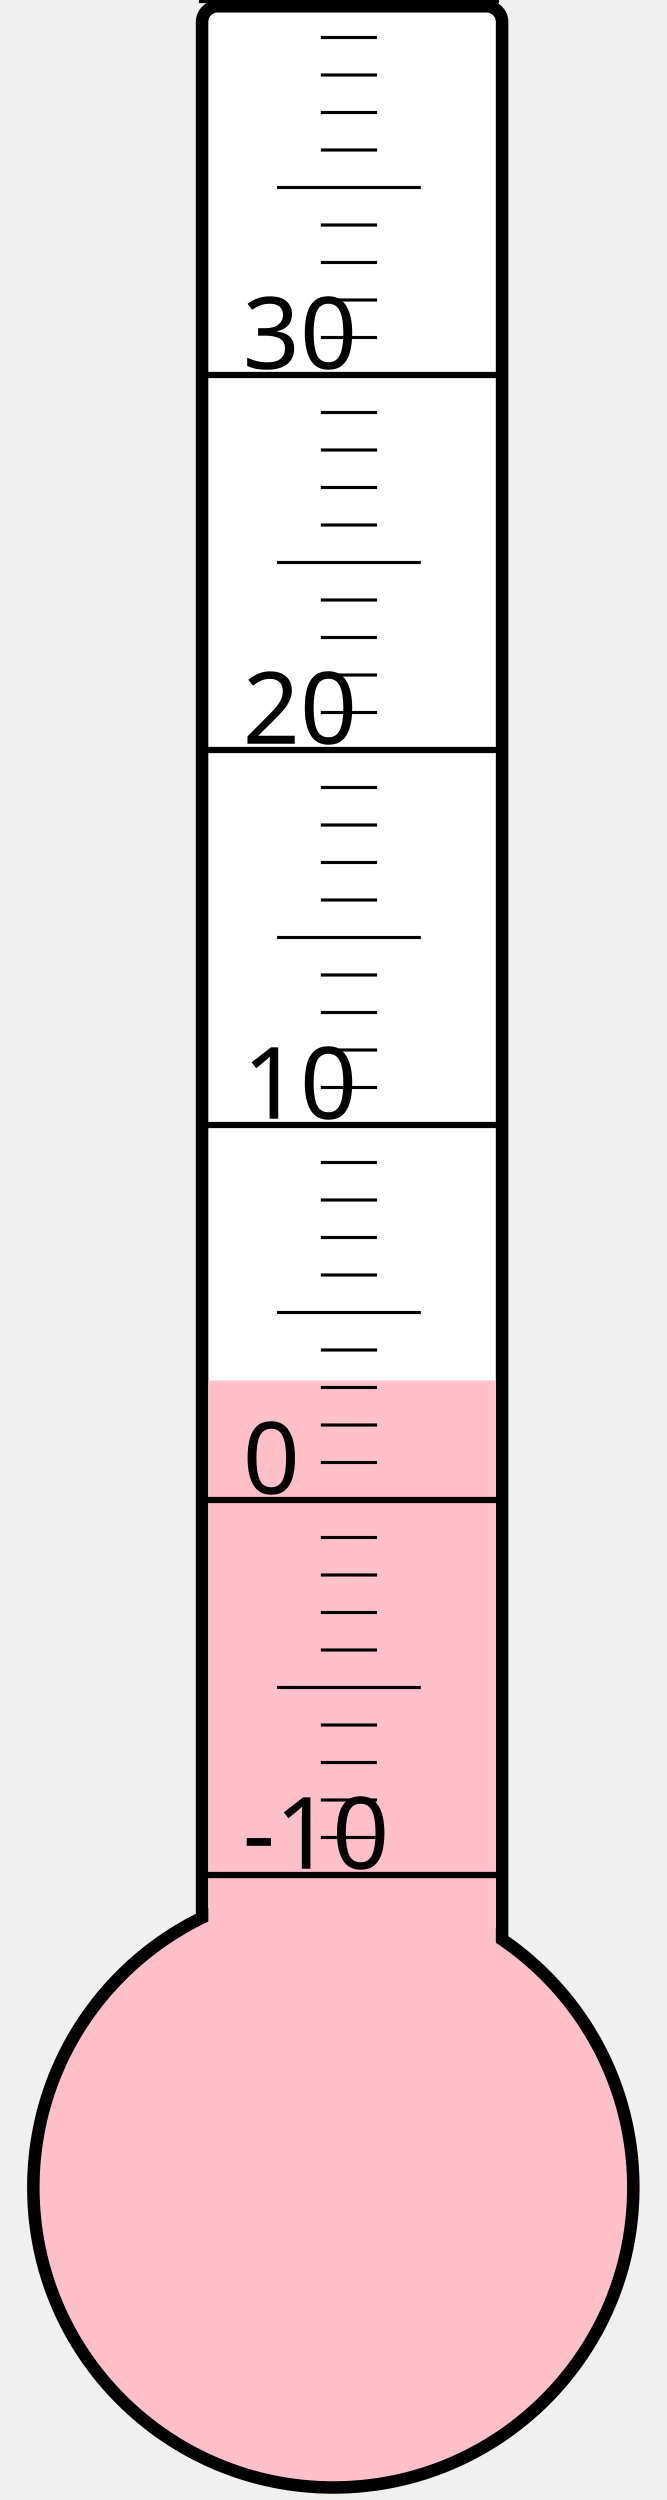
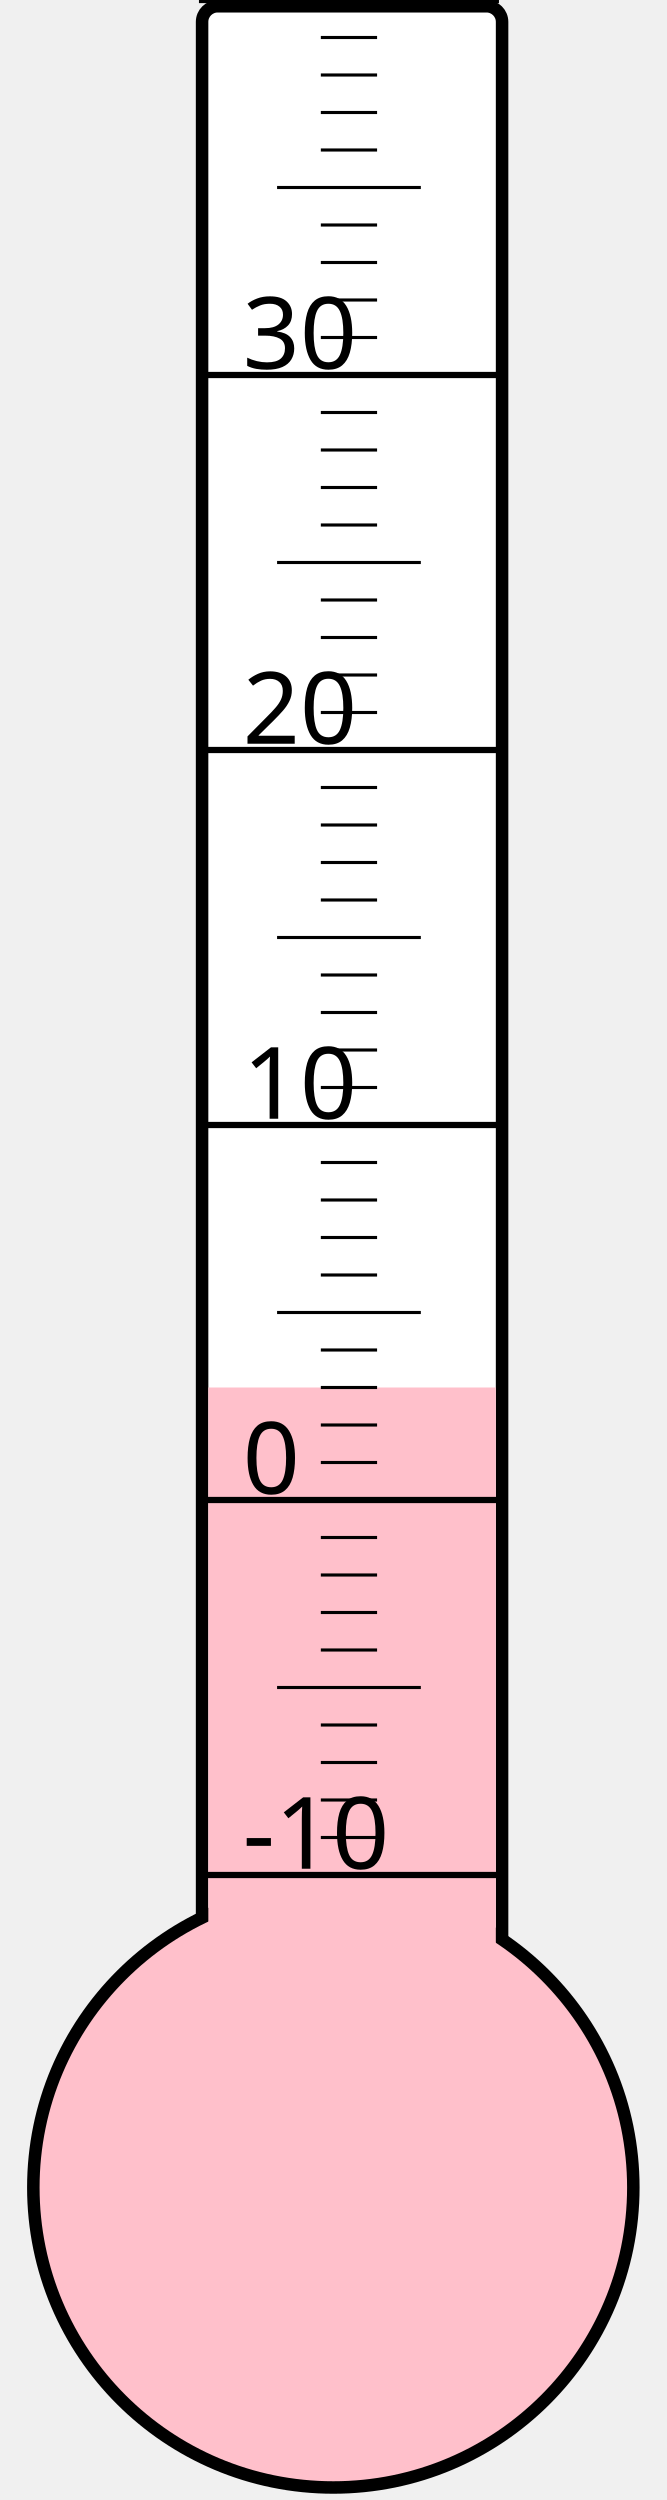
<svg xmlns="http://www.w3.org/2000/svg" width="40px" height="150px" viewBox="0 0 200 800">
  <rect width="200" height="800" x="0" y="0" style="fill: #ffffeb; fill-opacity: 0;" />
  <rect width="96" height="680" x="58" y="2" rx="5" ry="5" style="fill: white; fill-opacity: 1; stroke: black; stroke-width: 4;" />
  <circle cx="100" cy="700" r="96" style="fill: pink; stroke: black; stroke-width: 4;" />
-   <rect width="92" height="258.25" x="60" y="441.75" style="fill: pink; fill-opacity: 1; stroke-width: 0;" />
+   <rect width="92" height="256.0" x="60" y="444.0" style="fill: pink; fill-opacity: 1; stroke-width: 0;" />
  <text x="71" y="598" style="font-family: sans-serif; font-size: 24pt;">-10</text>
  <text x="71" y="478" style="font-family: sans-serif; font-size: 24pt;">0</text>
  <text x="71" y="358" style="font-family: sans-serif; font-size: 24pt;">10</text>
  <text x="71" y="238" style="font-family: sans-serif; font-size: 24pt;">20</text>
  <text x="71" y="118" style="font-family: sans-serif; font-size: 24pt;">30</text>
  <g style="stroke: black;">
    <line x1="57" y1="600" x2="153" y2="600" style="stroke-width: 2;" />
    <line x1="96" y1="588" x2="114" y2="588" style="stroke-width: 1;" />
    <line x1="96" y1="576" x2="114" y2="576" style="stroke-width: 1;" />
    <line x1="96" y1="564" x2="114" y2="564" style="stroke-width: 1;" />
    <line x1="96" y1="552" x2="114" y2="552" style="stroke-width: 1;" />
    <line x1="82" y1="540" x2="128" y2="540" style="stroke-width: 1;" />
    <line x1="96" y1="528" x2="114" y2="528" style="stroke-width: 1;" />
    <line x1="96" y1="516" x2="114" y2="516" style="stroke-width: 1;" />
    <line x1="96" y1="504" x2="114" y2="504" style="stroke-width: 1;" />
    <line x1="96" y1="492" x2="114" y2="492" style="stroke-width: 1;" />
    <line x1="57" y1="480" x2="153" y2="480" style="stroke-width: 2;" />
    <line x1="96" y1="468" x2="114" y2="468" style="stroke-width: 1;" />
    <line x1="96" y1="456" x2="114" y2="456" style="stroke-width: 1;" />
    <line x1="96" y1="444" x2="114" y2="444" style="stroke-width: 1;" />
    <line x1="96" y1="432" x2="114" y2="432" style="stroke-width: 1;" />
    <line x1="82" y1="420" x2="128" y2="420" style="stroke-width: 1;" />
    <line x1="96" y1="408" x2="114" y2="408" style="stroke-width: 1;" />
    <line x1="96" y1="396" x2="114" y2="396" style="stroke-width: 1;" />
    <line x1="96" y1="384" x2="114" y2="384" style="stroke-width: 1;" />
    <line x1="96" y1="372" x2="114" y2="372" style="stroke-width: 1;" />
    <line x1="57" y1="360" x2="153" y2="360" style="stroke-width: 2;" />
    <line x1="96" y1="348" x2="114" y2="348" style="stroke-width: 1;" />
    <line x1="96" y1="336" x2="114" y2="336" style="stroke-width: 1;" />
    <line x1="96" y1="324" x2="114" y2="324" style="stroke-width: 1;" />
    <line x1="96" y1="312" x2="114" y2="312" style="stroke-width: 1;" />
    <line x1="82" y1="300" x2="128" y2="300" style="stroke-width: 1;" />
    <line x1="96" y1="288" x2="114" y2="288" style="stroke-width: 1;" />
    <line x1="96" y1="276" x2="114" y2="276" style="stroke-width: 1;" />
    <line x1="96" y1="264" x2="114" y2="264" style="stroke-width: 1;" />
    <line x1="96" y1="252" x2="114" y2="252" style="stroke-width: 1;" />
    <line x1="57" y1="240" x2="153" y2="240" style="stroke-width: 2;" />
    <line x1="96" y1="228" x2="114" y2="228" style="stroke-width: 1;" />
    <line x1="96" y1="216" x2="114" y2="216" style="stroke-width: 1;" />
    <line x1="96" y1="204" x2="114" y2="204" style="stroke-width: 1;" />
    <line x1="96" y1="192" x2="114" y2="192" style="stroke-width: 1;" />
    <line x1="82" y1="180" x2="128" y2="180" style="stroke-width: 1;" />
    <line x1="96" y1="168" x2="114" y2="168" style="stroke-width: 1;" />
    <line x1="96" y1="156" x2="114" y2="156" style="stroke-width: 1;" />
    <line x1="96" y1="144" x2="114" y2="144" style="stroke-width: 1;" />
    <line x1="96" y1="132" x2="114" y2="132" style="stroke-width: 1;" />
    <line x1="57" y1="120" x2="153" y2="120" style="stroke-width: 2;" />
    <line x1="96" y1="108" x2="114" y2="108" style="stroke-width: 1;" />
    <line x1="96" y1="96" x2="114" y2="96" style="stroke-width: 1;" />
    <line x1="96" y1="84" x2="114" y2="84" style="stroke-width: 1;" />
    <line x1="96" y1="72" x2="114" y2="72" style="stroke-width: 1;" />
    <line x1="82" y1="60" x2="128" y2="60" style="stroke-width: 1;" />
    <line x1="96" y1="48" x2="114" y2="48" style="stroke-width: 1;" />
    <line x1="96" y1="36" x2="114" y2="36" style="stroke-width: 1;" />
    <line x1="96" y1="24" x2="114" y2="24" style="stroke-width: 1;" />
    <line x1="96" y1="12" x2="114" y2="12" style="stroke-width: 1;" />
    <line x1="57" y1="0" x2="153" y2="0" style="stroke-width: 2;" />
  </g>
</svg>
